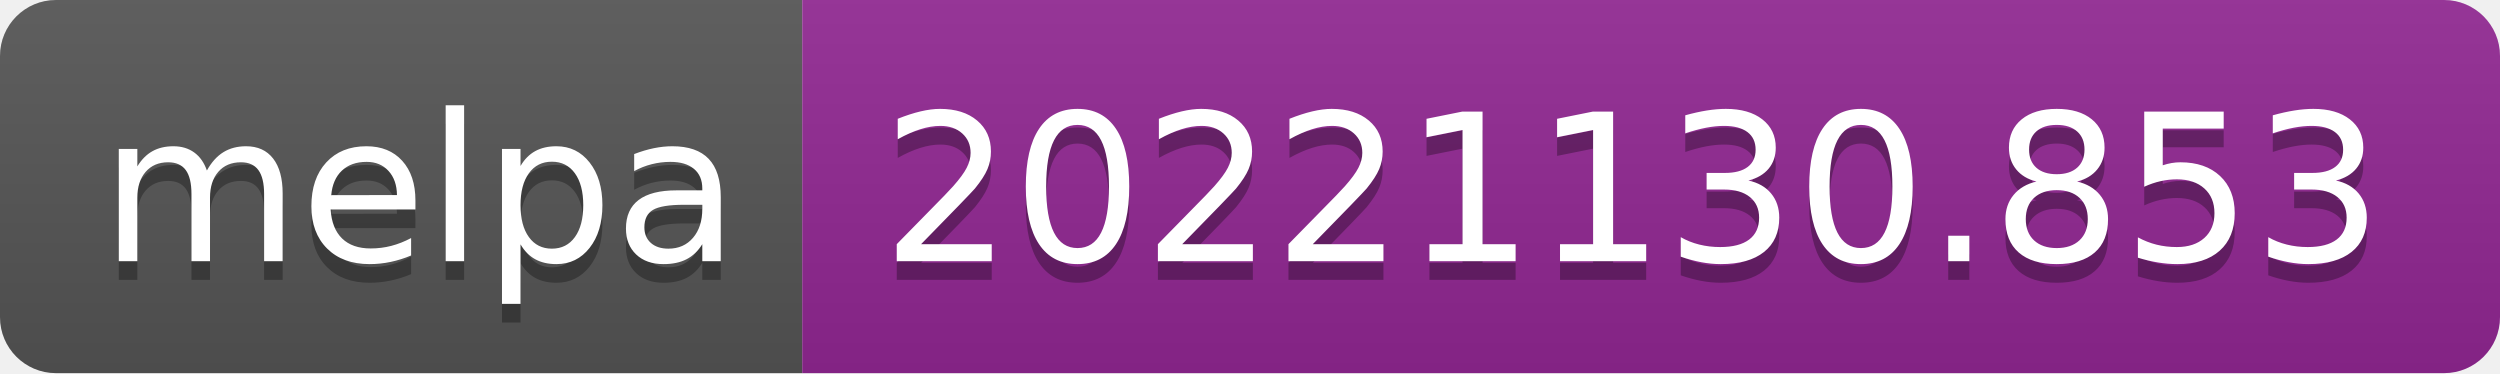
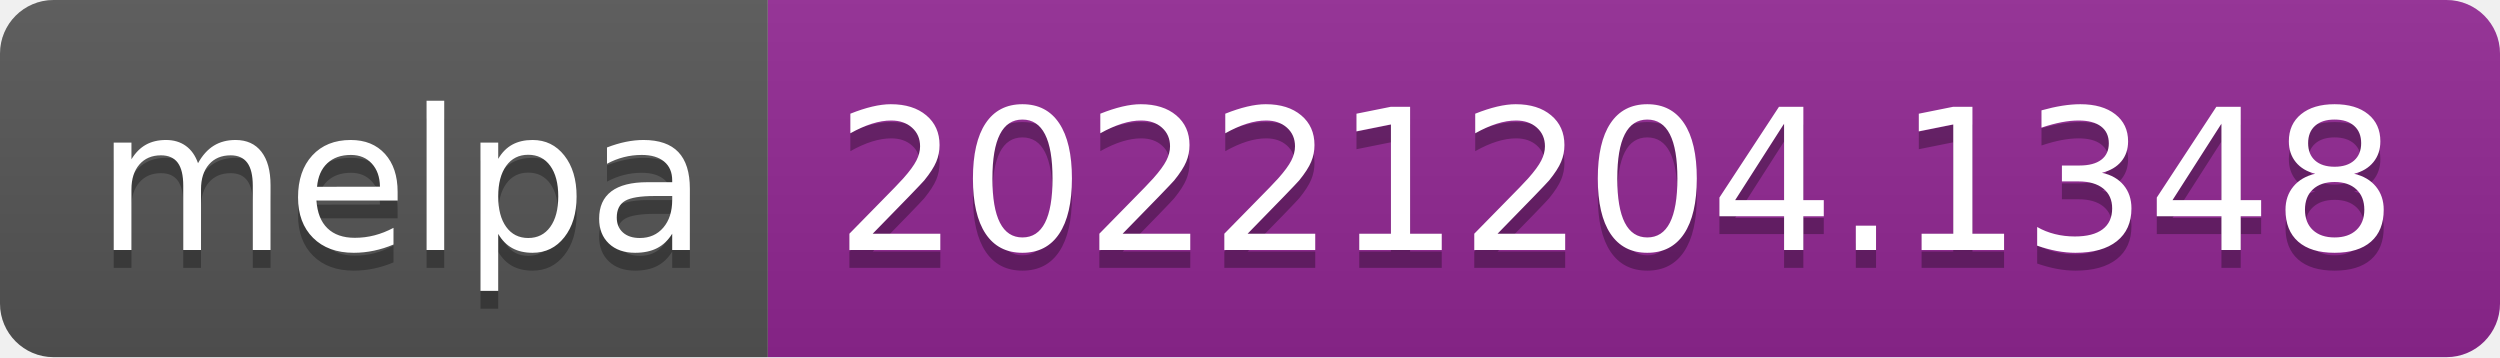
- <svg xmlns="http://www.w3.org/2000/svg" width="134" height="20" role="img" aria-label="melpa: 20221130.853">
+ <svg xmlns="http://www.w3.org/2000/svg" width="140" height="20" role="img" aria-label="melpa: 20221204.1348">
  <linearGradient id="s" x2="0" y2="100%">
    <stop offset="0" stop-color="#bbb" stop-opacity=".1" />
    <stop offset="1" stop-opacity=".1" />
  </linearGradient>
  <clipPath id="r">
-     <rect width="134" height="20" rx="3" fill="#fff" />
+     <rect width="140" height="20" rx="3" fill="#fff" />
  </clipPath>
  <g clip-path="url(#r)">
    <rect width="43" height="20" fill="#555" />
-     <rect x="43" width="91" height="20" fill="#922793" />
-     <rect width="134" height="20" fill="url(#s)" />
+     <rect x="43" width="97" height="20" fill="#922793" />
+     <rect width="140" height="20" fill="url(#s)" />
  </g>
  <g fill="#fff" text-anchor="middle" font-family="Verdana,Geneva,DejaVu Sans,sans-serif" text-rendering="geometricPrecision" font-size="110">
    <text aria-hidden="true" x="225" y="150" fill="#010101" fill-opacity=".3" transform="scale(.1)" textLength="330">melpa</text>
    <text x="225" y="140" transform="scale(.1)" fill="#fff" textLength="330">melpa</text>
-     <text aria-hidden="true" x="875" y="150" fill="#010101" fill-opacity=".3" transform="scale(.1)" textLength="810">20221130.853</text>
-     <text x="875" y="140" transform="scale(.1)" fill="#fff" textLength="810">20221130.853</text>
+     <text aria-hidden="true" x="905" y="150" fill="#010101" fill-opacity=".3" transform="scale(.1)" textLength="870">20221204.1348</text>
+     <text x="905" y="140" transform="scale(.1)" fill="#fff" textLength="870">20221204.1348</text>
  </g>
</svg>
